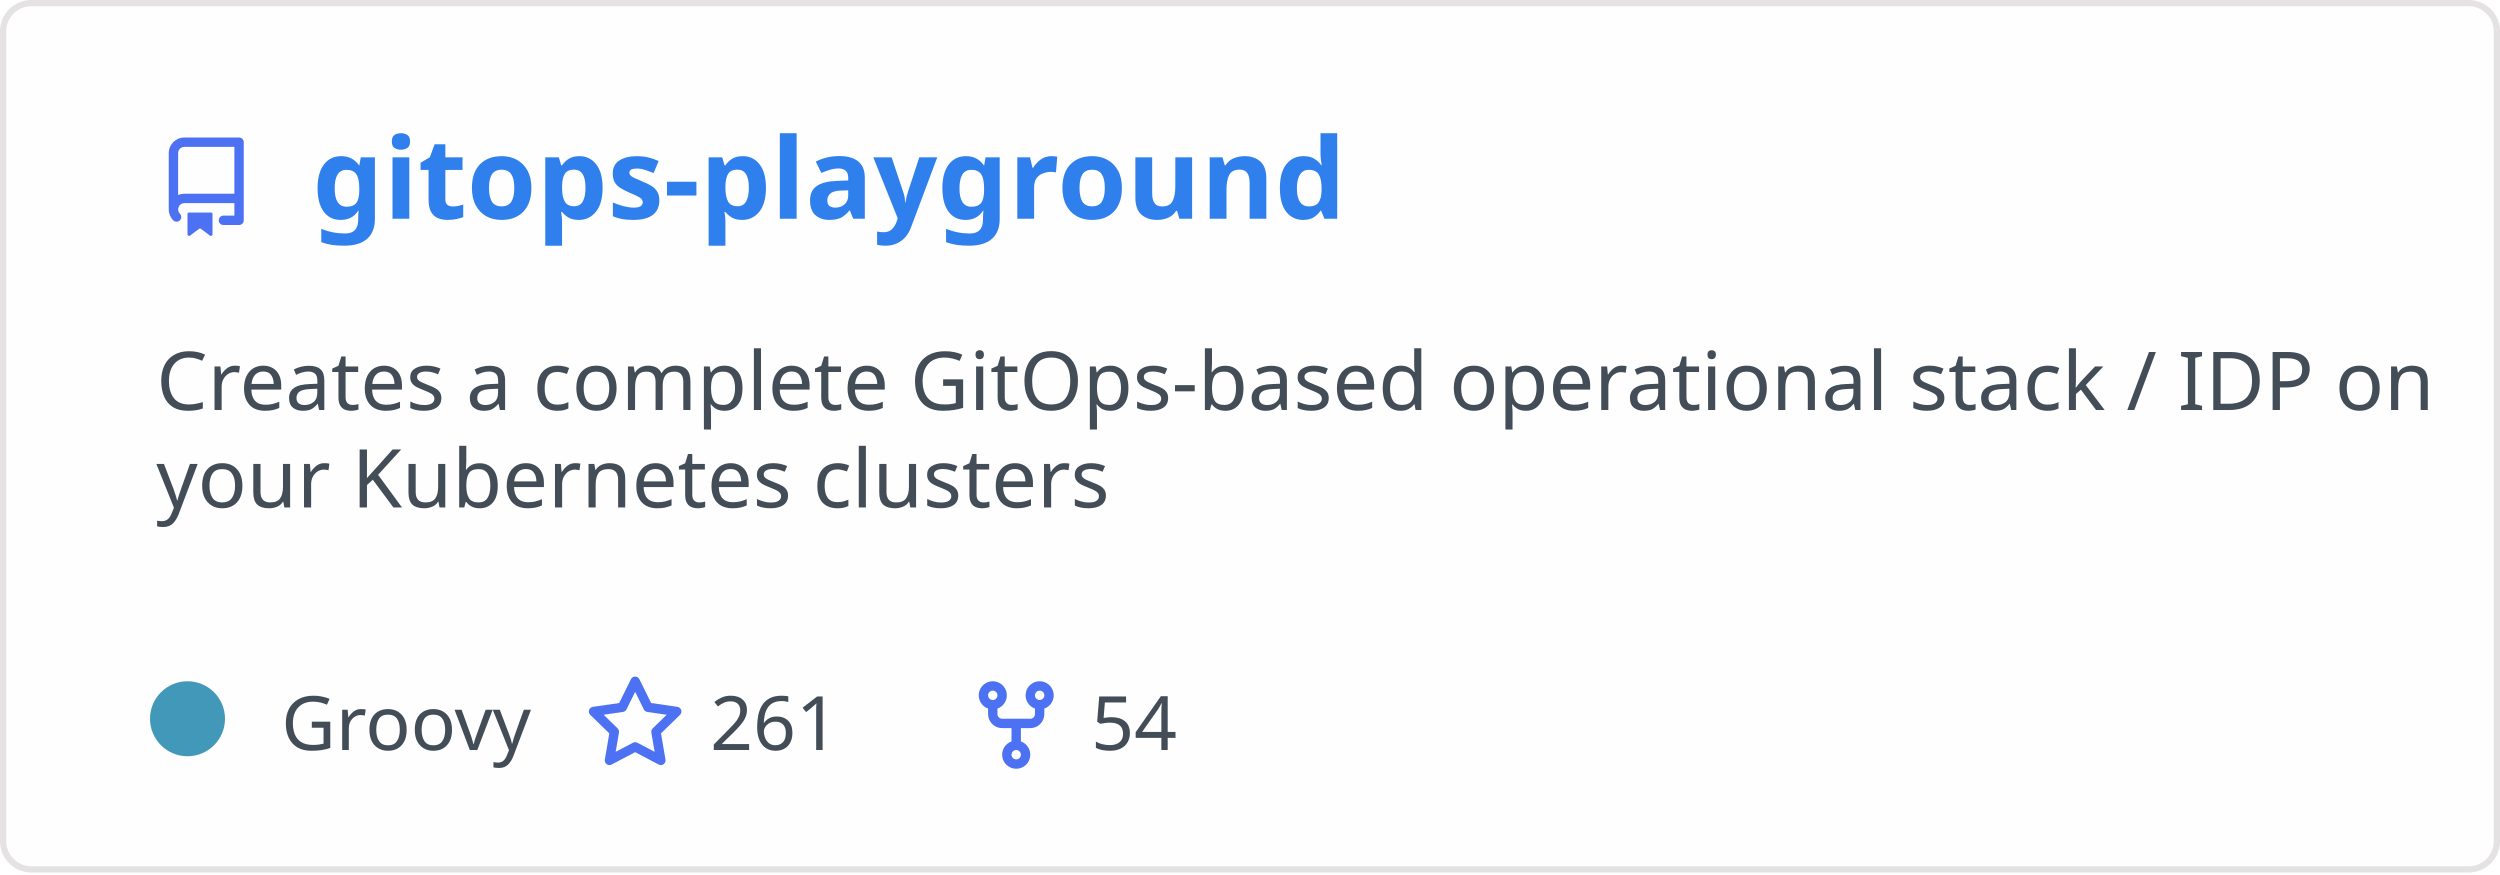
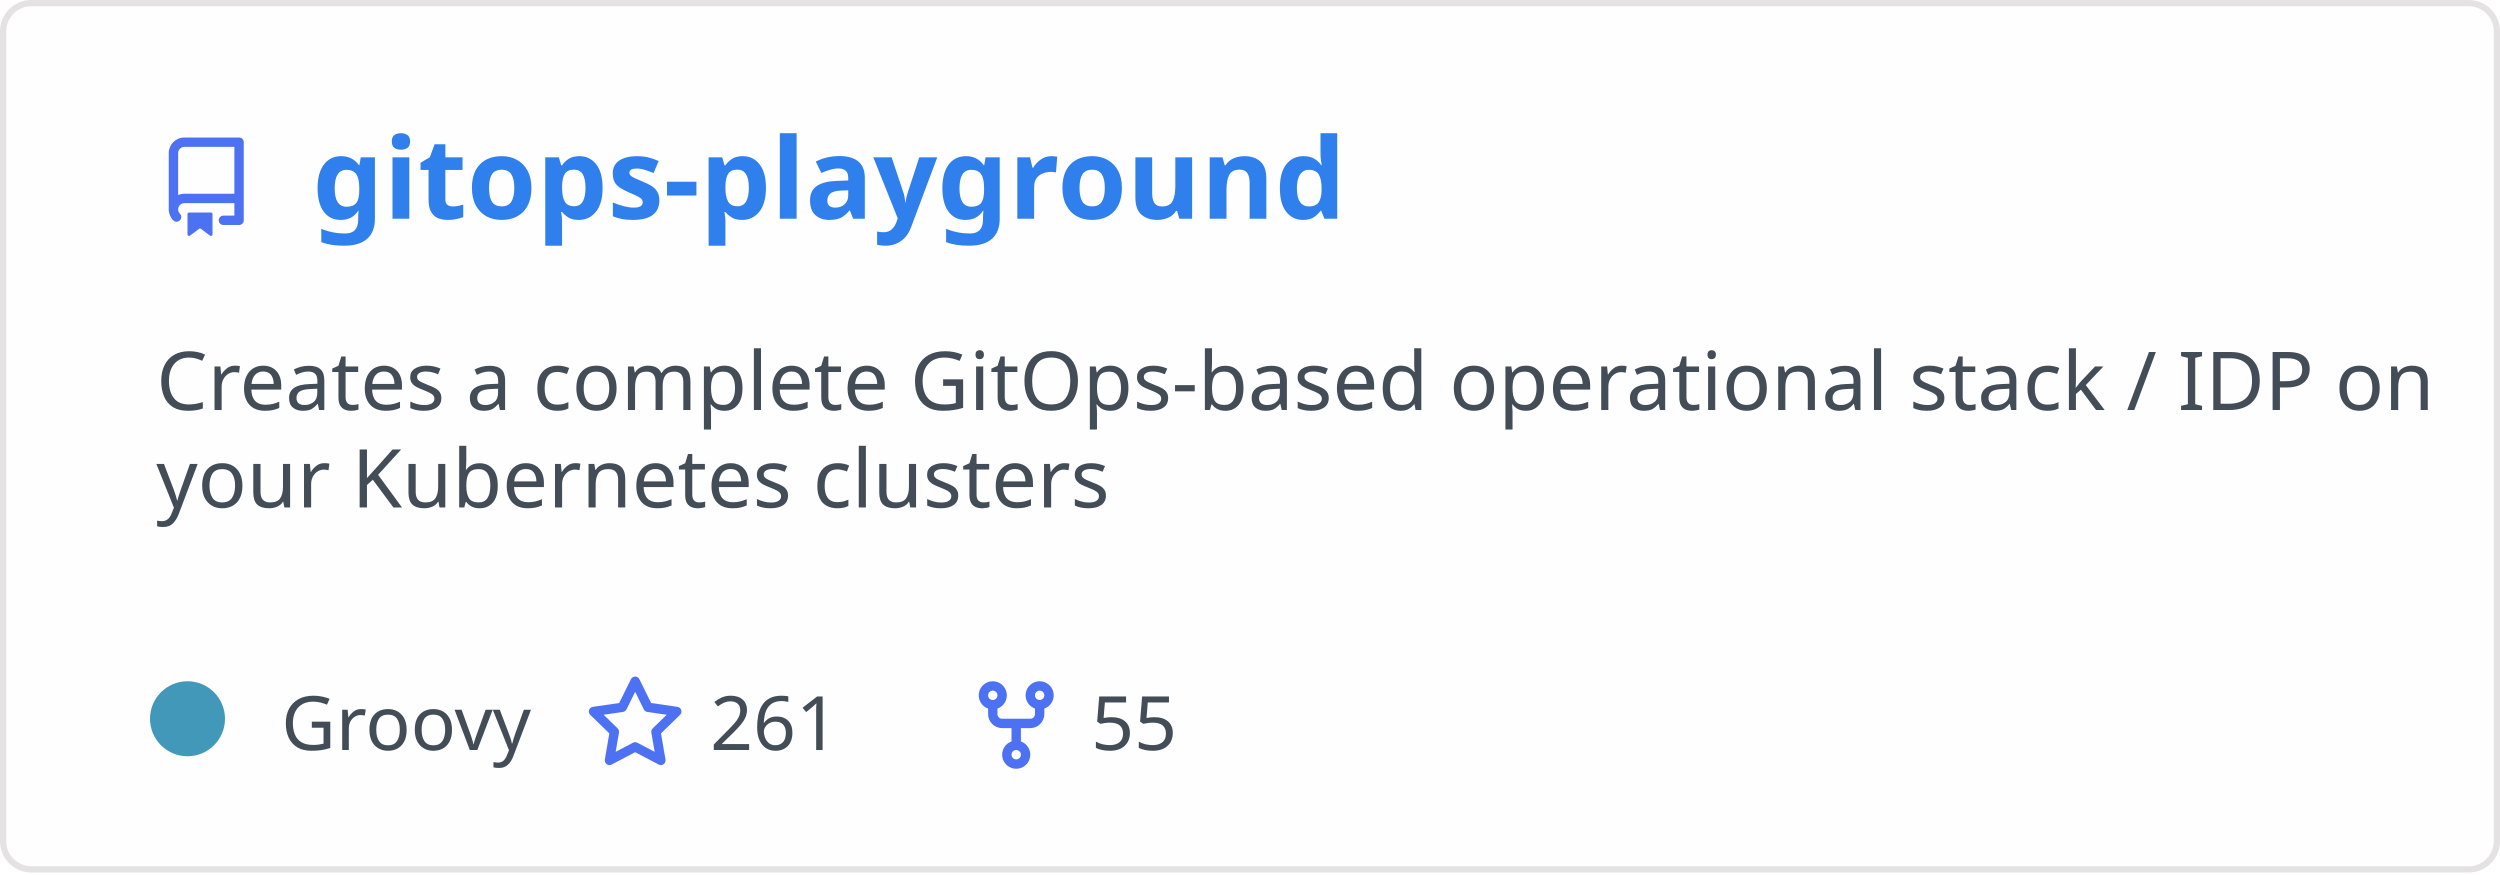
<svg xmlns="http://www.w3.org/2000/svg" width="400" height="140" viewBox="0 0 400 140" fill="none" role="img" aria-labelledby="descId">
  <style>
          .header {
            font: 600 18px 'Segoe UI', Ubuntu, Sans-Serif;
            fill: #2f80ed;
            animation: fadeInAnimation 0.8s ease-in-out forwards;
          }
          @supports(-moz-appearance: auto) {
            /* Selector detects Firefox */
            .header { font-size: 15.5px; }
          }
          
    .description { font: 400 13px 'Segoe UI', Ubuntu, Sans-Serif; fill: #434d58 }
    .gray { font: 400 12px 'Segoe UI', Ubuntu, Sans-Serif; fill: #434d58 }
    .icon { fill: #4c71f2 }
    .badge { font: 600 11px 'Segoe UI', Ubuntu, Sans-Serif; }
    .badge rect { opacity: 0.2 }
  

          
      /* Animations */
      @keyframes scaleInAnimation {
        from {
          transform: translate(-5px, 5px) scale(0);
        }
        to {
          transform: translate(-5px, 5px) scale(1);
        }
      }
      @keyframes fadeInAnimation {
        from {
          opacity: 0;
        }
        to {
          opacity: 1;
        }
      }
    
          * { animation-duration: 0s !important; animation-delay: 0s !important; }
        </style>
  <rect data-testid="card-bg" x="0.5" y="0.5" rx="4.5" height="99%" stroke="#e4e2e2" width="399" fill="#fffefe" stroke-opacity="1" />
  <g data-testid="card-title" transform="translate(25, 35)">
    <g transform="translate(0, 0)">
      <svg class="icon" x="0" y="-13" viewBox="0 0 16 16" version="1.1" width="16" height="16">
        <path fill-rule="evenodd" d="M2 2.5A2.5 2.5 0 014.5 0h8.75a.75.75 0 01.75.75v12.5a.75.75 0 01-.75.75h-2.5a.75.75 0 110-1.5h1.75v-2h-8a1 1 0 00-.714 1.7.75.75 0 01-1.072 1.05A2.495 2.495 0 012 11.5v-9zm10.5-1V9h-8c-.356 0-.694.074-1 .208V2.5a1 1 0 011-1h8zM5 12.25v3.25a.25.25 0 00.4.2l1.45-1.087a.25.25 0 01.3 0L8.6 15.7a.25.25 0 00.4-.2v-3.25a.25.25 0 00-.25-.25h-3.5a.25.25 0 00-.25.25z" />
      </svg>
    </g>
    <g transform="translate(25, 0)">
      <text x="0" y="0" class="header" data-testid="header">gitops-playground</text>
    </g>
  </g>
  <g data-testid="main-card-body" transform="translate(0, 55)">
    <text class="description" x="25" y="-5">
      <tspan dy="1.2em" x="25">Creates a complete GitOps-based operational stack / IDP on</tspan>
      <tspan dy="1.2em" x="25">your Kubernetes clusters</tspan>
    </text>
    <g transform="translate(30, 65)">
      <g transform="translate(0, 0)">
        <g data-testid="primary-lang">
          <circle data-testid="lang-color" cx="0" cy="-5" r="6" fill="#4298b8" />
          <text data-testid="lang-name" class="gray" x="15">Groovy</text>
        </g>
      </g>
      <g transform="translate(63.625, 0)">
        <g transform="translate(0, 0)">
          <svg class="icon" y="-12" viewBox="0 0 16 16" version="1.1" width="16" height="16">
            <path fill-rule="evenodd" d="M8 .25a.75.75 0 01.673.418l1.882 3.815 4.21.612a.75.75 0 01.416 1.279l-3.046 2.97.719 4.192a.75.75 0 01-1.088.791L8 12.347l-3.766 1.98a.75.75 0 01-1.088-.79l.72-4.194L.818 6.374a.75.75 0 01.416-1.28l4.21-.611L7.327.668A.75.75 0 018 .25zm0 2.445L6.615 5.5a.75.75 0 01-.564.41l-3.097.45 2.24 2.184a.75.75 0 01.216.664l-.528 3.084 2.769-1.456a.75.75 0 01.698 0l2.77 1.456-.53-3.084a.75.75 0 01.216-.664l2.24-2.183-3.096-.45a.75.75 0 01-.564-.41L8 2.694v.001z" />
          </svg>
        </g>
        <g transform="translate(20, 0)">
          <text data-testid="stargazers" class="gray">261</text>
        </g>
      </g>
      <g transform="translate(124.5938, 0)">
        <g transform="translate(0, 0)">
          <svg class="icon" y="-12" viewBox="0 0 16 16" version="1.1" width="16" height="16">
            <path fill-rule="evenodd" d="M5 3.25a.75.75 0 11-1.5 0 .75.75 0 011.5 0zm0 2.122a2.25 2.25 0 10-1.5 0v.878A2.25 2.25 0 005.75 8.5h1.5v2.128a2.251 2.251 0 101.5 0V8.5h1.5a2.25 2.25 0 002.25-2.25v-.878a2.25 2.25 0 10-1.5 0v.878a.75.75 0 01-.75.75h-4.5A.75.75 0 015 6.25v-.878zm3.75 7.378a.75.75 0 11-1.5 0 .75.75 0 011.5 0zm3-8.75a.75.75 0 100-1.5.75.75 0 000 1.5z" />
          </svg>
        </g>
        <g transform="translate(20, 0)">
-           <text data-testid="forkcount" class="gray">54</text>
+           <text data-testid="forkcount" class="gray">55</text>
        </g>
      </g>
    </g>
  </g>
</svg>
